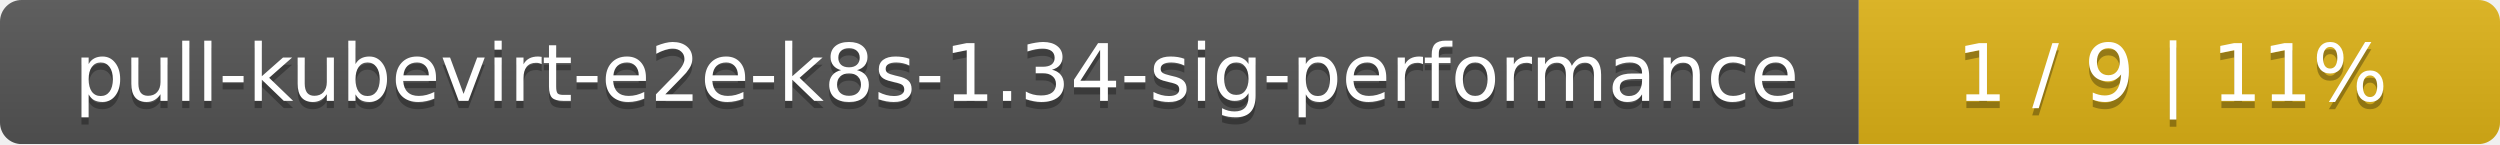
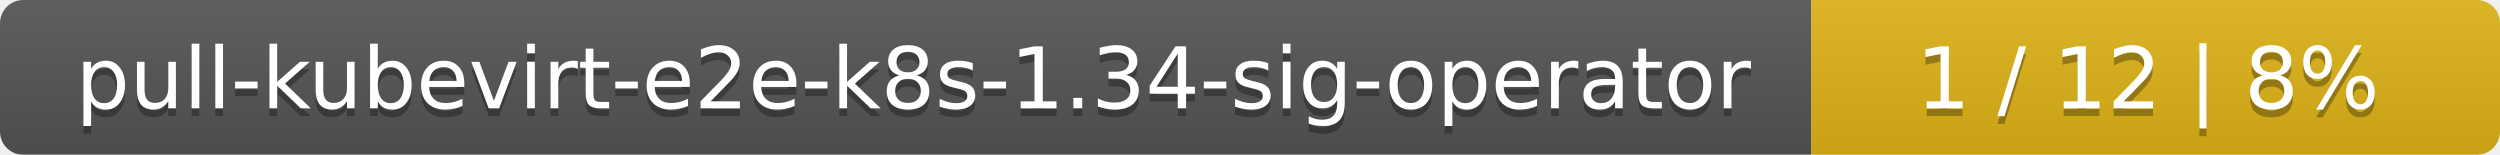
- <svg xmlns="http://www.w3.org/2000/svg" width="347" height="20">
+ <svg xmlns="http://www.w3.org/2000/svg" width="323" height="20">
  <linearGradient id="smooth" x2="0" y2="100%">
    <stop offset="0" stop-color="#bbb" stop-opacity=".1" />
    <stop offset="1" stop-opacity=".1" />
  </linearGradient>
  <mask id="round">
-     <rect width="347" height="20" rx="3" fill="#fff" />
+     <rect width="323" height="20" rx="3" fill="#fff" />
  </mask>
  <g mask="url(#round)">
-     <rect width="258" height="20" fill="#555" />
-     <rect x="258" width="89" height="20" fill="#dfb317" />
-     <rect width="347" height="20" fill="url(#smooth)" />
+     <rect width="234" height="20" fill="#555" />
+     <rect x="234" width="89" height="20" fill="#dfb317" />
+     <rect width="323" height="20" fill="url(#smooth)" />
  </g>
  <g fill="#fff" text-anchor="middle" font-family="DejaVu Sans,Verdana,Geneva,sans-serif" font-size="11">
-     <text x="130" y="15" fill="#010101" fill-opacity=".3">pull-kubevirt-e2e-k8s-1.34-sig-performance</text>
-     <text x="130" y="14">pull-kubevirt-e2e-k8s-1.34-sig-performance</text>
-     <text x="301.5" y="15" fill="#010101" fill-opacity=".3">1 / 9    |    11%</text>
-     <text x="301.5" y="14">1 / 9    |    11%</text>
+     <text x="118" y="15" fill="#010101" fill-opacity=".3">pull-kubevirt-e2e-k8s-1.34-sig-operator</text>
+     <text x="118" y="14">pull-kubevirt-e2e-k8s-1.34-sig-operator</text>
+     <text x="277.5" y="15" fill="#010101" fill-opacity=".3">1 / 12    |    8%</text>
+     <text x="277.5" y="14">1 / 12    |    8%</text>
  </g>
</svg>
